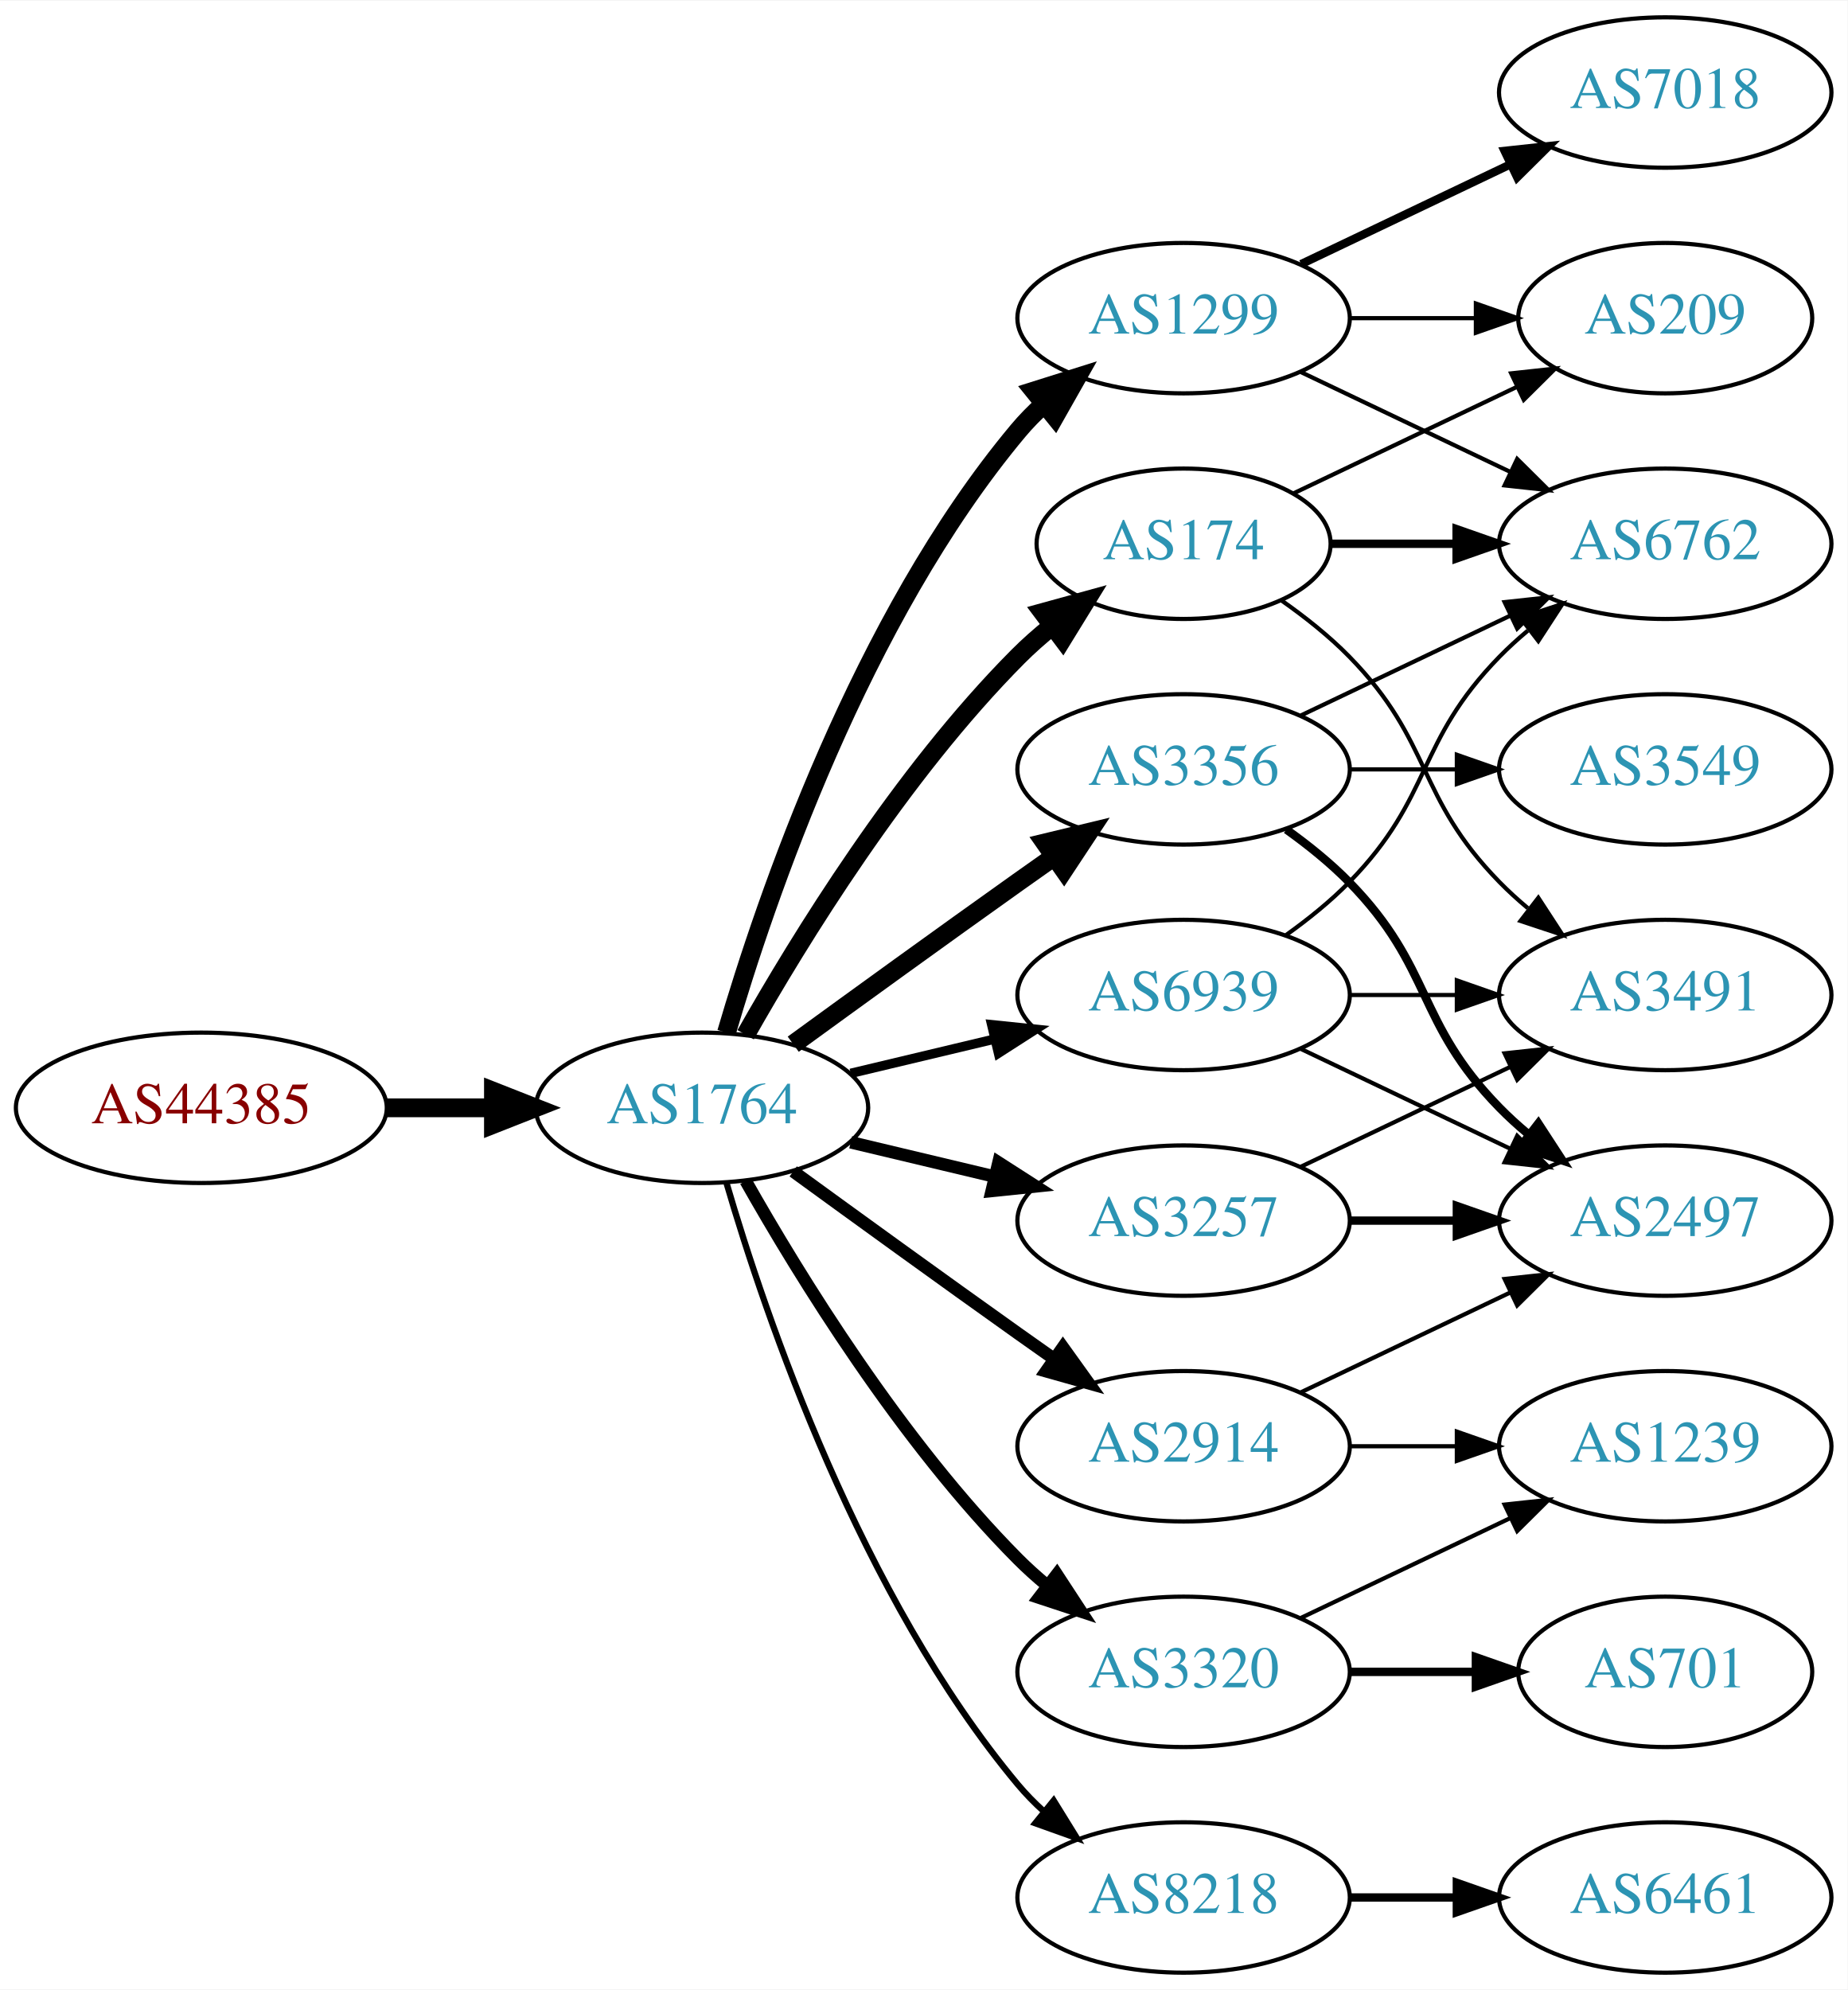
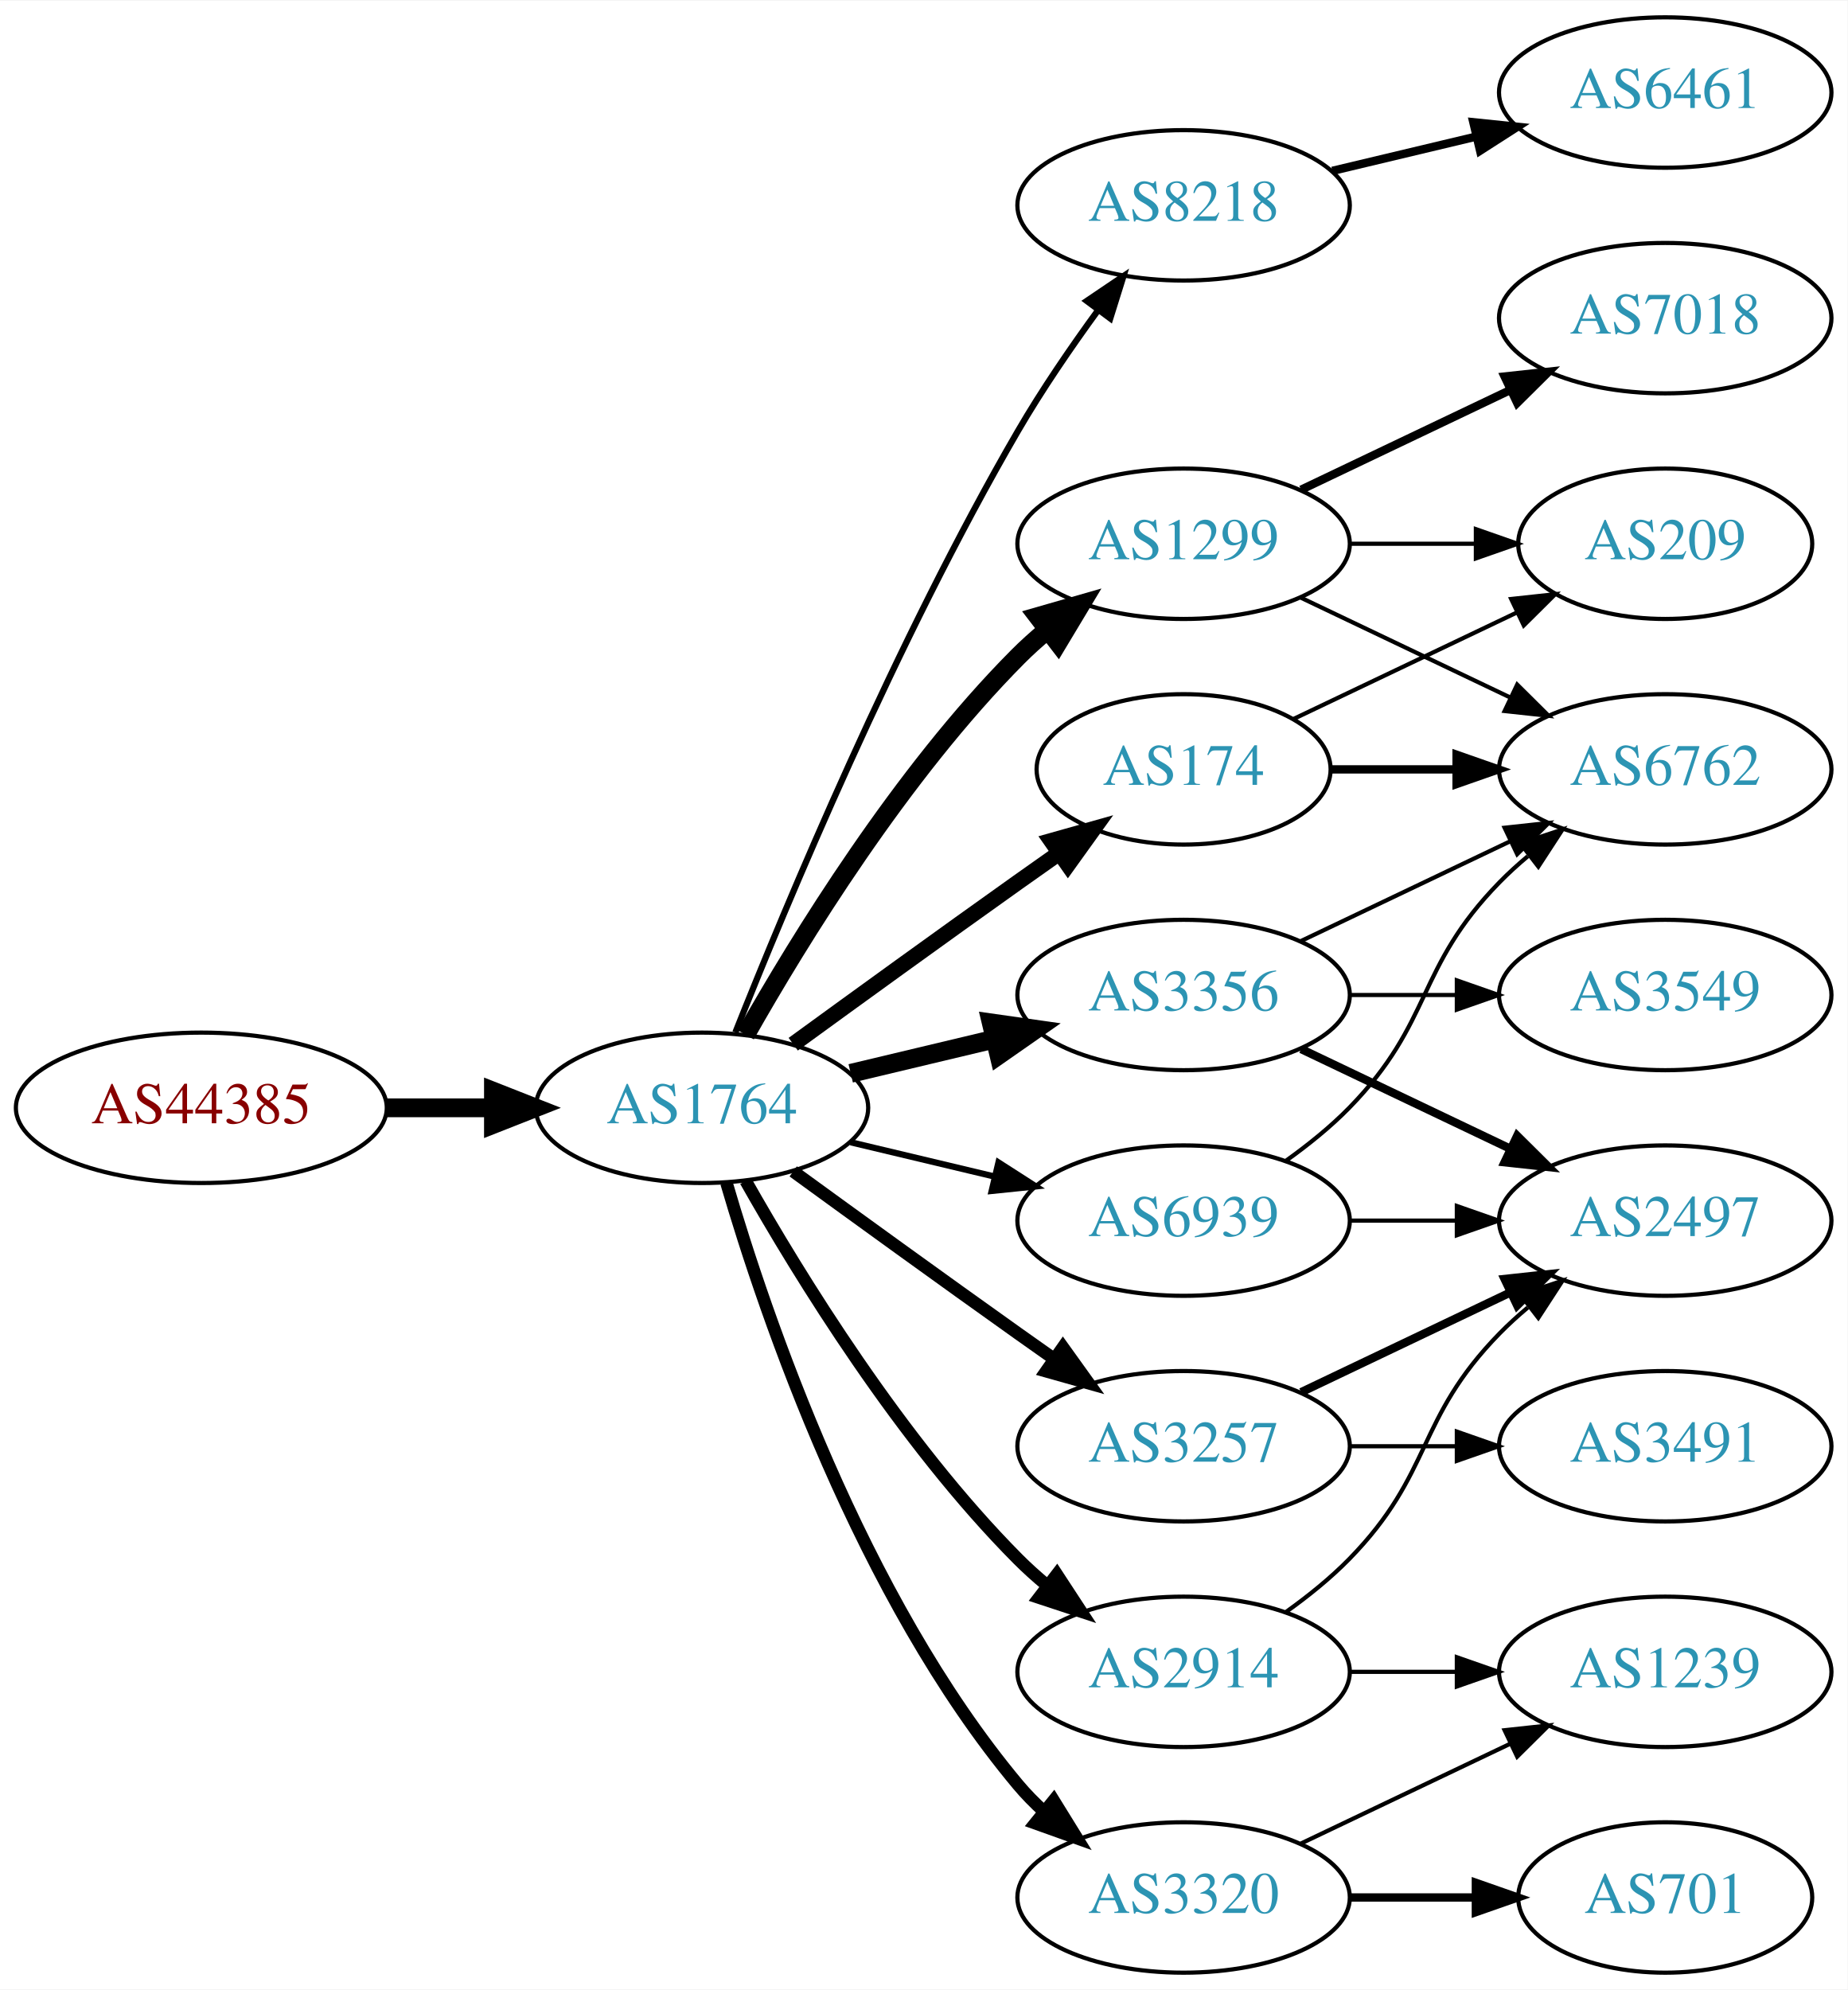
<svg xmlns="http://www.w3.org/2000/svg" xmlns:xlink="http://www.w3.org/1999/xlink" width="442pt" height="476pt" viewBox="0.00 0.00 442.27 476.00">
  <g id="graph0" class="graph" transform="scale(1 1) rotate(0) translate(4 472)">
    <polygon fill="white" stroke="none" points="-4,4 -4,-472 438.271,-472 438.271,4 -4,4" />
    <g id="node1" class="node">
      <g id="a_node1">
        <a xlink:href="/asn/44385" xlink:title="AS44385 ~ NA-NET Communications GmbH [AT]">
          <ellipse fill="#ffffff" stroke="black" cx="44.196" cy="-207" rx="44.393" ry="18" />
          <text text-anchor="middle" x="44.196" y="-203.3" font-family="Times,serif" font-size="14.00" fill="#880000">AS44385</text>
        </a>
      </g>
    </g>
    <g id="node2" class="node">
      <g id="a_node2">
        <a xlink:href="/asn/1764" xlink:title="AS1764 ~ NEXTLAYER-AS [AT]">
          <ellipse fill="#ffffff" stroke="black" cx="164.039" cy="-207" rx="39.794" ry="18" />
          <text text-anchor="middle" x="164.039" y="-203.3" font-family="Times,serif" font-size="14.00" fill="#2c94b3">AS1764</text>
        </a>
      </g>
    </g>
    <g id="edge1" class="edge">
      <path fill="none" stroke="black" stroke-width="4.5" d="M88.407,-207C96.72,-207 105.482,-207 113.965,-207" />
      <polygon fill="black" stroke="black" stroke-width="4.5" points="114.123,-210.938 124.123,-207 114.123,-203.063 114.123,-210.938" />
    </g>
    <g id="node3" class="node">
      <g id="a_node3">
-         <a xlink:href="/asn/3356" xlink:title="AS3356 ~ Level 3 Parent, LLC [US]">
-           <ellipse fill="#ffffff" stroke="black" cx="279.332" cy="-288" rx="39.794" ry="18" />
-           <text text-anchor="middle" x="279.332" y="-284.3" font-family="Times,serif" font-size="14.00" fill="#2c94b3">AS3356</text>
+         <a xlink:href="/asn/8218" xlink:title="AS8218 ~ legacy Neotelecoms [FR]">
+           <ellipse fill="#ffffff" stroke="black" cx="279.332" cy="-423" rx="39.794" ry="18" />
+           <text text-anchor="middle" x="279.332" y="-419.3" font-family="Times,serif" font-size="14.00" fill="#2c94b3">AS8218</text>
        </a>
      </g>
    </g>
    <g id="edge2" class="edge">
-       <path fill="none" stroke="black" stroke-width="4.5" d="M185.887,-222.222C200.821,-233.091 221.435,-248.025 239.685,-261 242.506,-263.005 245.449,-265.085 248.397,-267.159" />
-       <polygon fill="black" stroke="black" stroke-width="4.5" points="246.173,-270.409 256.621,-272.926 250.694,-263.961 246.173,-270.409" />
+       <path fill="none" stroke="black" stroke-width="1.5" d="M172.042,-225.051C184.169,-255.57 210.587,-318.933 239.685,-369 245.392,-378.819 252.43,-389.078 258.929,-397.984" />
+       <polygon fill="black" stroke="black" stroke-width="1.5" points="256.155,-400.119 264.934,-406.05 261.77,-395.938 256.155,-400.119" />
    </g>
    <g id="node4" class="node">
      <g id="a_node4">
-         <a xlink:href="/asn/174" xlink:title="AS174 ~ Cogent Communications [US]">
-           <ellipse fill="#ffffff" stroke="black" cx="279.332" cy="-342" rx="35.194" ry="18" />
-           <text text-anchor="middle" x="279.332" y="-338.3" font-family="Times,serif" font-size="14.00" fill="#2c94b3">AS174</text>
+         <a xlink:href="/asn/3356" xlink:title="AS3356 ~ Level 3 Parent, LLC [US]">
+           <ellipse fill="#ffffff" stroke="black" cx="279.332" cy="-234" rx="39.794" ry="18" />
+           <text text-anchor="middle" x="279.332" y="-230.3" font-family="Times,serif" font-size="14.00" fill="#2c94b3">AS3356</text>
        </a>
      </g>
    </g>
    <g id="edge3" class="edge">
-       <path fill="none" stroke="black" stroke-width="4.5" d="M174.498,-224.49C187.28,-247.096 211.712,-286.886 239.685,-315 242.185,-317.513 244.946,-319.949 247.807,-322.261" />
-       <polygon fill="black" stroke="black" stroke-width="4.5" points="245.643,-325.56 256.004,-328.413 250.37,-319.261 245.643,-325.56" />
+       <path fill="none" stroke="black" stroke-width="4.5" d="M199.646,-215.248C210.517,-217.838 222.671,-220.735 234.114,-223.462" />
+       <polygon fill="black" stroke="black" stroke-width="4.5" points="233.296,-227.315 243.936,-225.803 235.122,-219.654 233.296,-227.315" />
    </g>
    <g id="node5" class="node">
      <g id="a_node5">
-         <a xlink:href="/asn/1299" xlink:title="AS1299 ~ Telia Carrier [EU]">
-           <ellipse fill="#ffffff" stroke="black" cx="279.332" cy="-396" rx="39.794" ry="18" />
-           <text text-anchor="middle" x="279.332" y="-392.3" font-family="Times,serif" font-size="14.00" fill="#2c94b3">AS1299</text>
+         <a xlink:href="/asn/3320" xlink:title="AS3320 ~ DTAG [DE]">
+           <ellipse fill="#ffffff" stroke="black" cx="279.332" cy="-18" rx="39.794" ry="18" />
+           <text text-anchor="middle" x="279.332" y="-14.3" font-family="Times,serif" font-size="14.00" fill="#2c94b3">AS3320</text>
        </a>
      </g>
    </g>
    <g id="edge4" class="edge">
-       <path fill="none" stroke="black" stroke-width="4.5" d="M169.913,-225.002C179.227,-256.844 202.043,-323.981 239.685,-369 241.555,-371.237 243.654,-373.374 245.88,-375.396" />
-       <polygon fill="black" stroke="black" stroke-width="4.5" points="243.548,-378.574 253.799,-381.804 248.502,-372.452 243.548,-378.574" />
+       <path fill="none" stroke="black" stroke-width="3" d="M169.913,-188.998C179.227,-157.156 202.043,-90.019 239.685,-45 241.555,-42.763 243.654,-40.626 245.88,-38.604" />
+       <polygon fill="black" stroke="black" stroke-width="3" points="248.227,-41.208 253.799,-32.196 243.823,-35.766 248.227,-41.208" />
    </g>
    <g id="node6" class="node">
      <g id="a_node6">
-         <a xlink:href="/asn/3320" xlink:title="AS3320 ~ DTAG [DE]">
+         <a xlink:href="/asn/2914" xlink:title="AS2914 ~ NTT America, Inc. [US]">
          <ellipse fill="#ffffff" stroke="black" cx="279.332" cy="-72" rx="39.794" ry="18" />
-           <text text-anchor="middle" x="279.332" y="-68.3" font-family="Times,serif" font-size="14.00" fill="#2c94b3">AS3320</text>
+           <text text-anchor="middle" x="279.332" y="-68.3" font-family="Times,serif" font-size="14.00" fill="#2c94b3">AS2914</text>
        </a>
      </g>
    </g>
    <g id="edge5" class="edge">
      <path fill="none" stroke="black" stroke-width="3" d="M174.498,-189.51C187.28,-166.904 211.712,-127.114 239.685,-99 241.796,-96.879 244.092,-94.812 246.477,-92.829" />
      <polygon fill="black" stroke="black" stroke-width="3" points="248.993,-95.31 254.793,-86.444 244.73,-89.758 248.993,-95.31" />
    </g>
    <g id="node7" class="node">
      <g id="a_node7">
-         <a xlink:href="/asn/3257" xlink:title="AS3257 ~ GTT [DE]">
-           <ellipse fill="#ffffff" stroke="black" cx="279.332" cy="-180" rx="39.794" ry="18" />
-           <text text-anchor="middle" x="279.332" y="-176.3" font-family="Times,serif" font-size="14.00" fill="#2c94b3">AS3257</text>
+         <a xlink:href="/asn/1299" xlink:title="AS1299 ~ Telia Carrier [EU]">
+           <ellipse fill="#ffffff" stroke="black" cx="279.332" cy="-342" rx="39.794" ry="18" />
+           <text text-anchor="middle" x="279.332" y="-338.3" font-family="Times,serif" font-size="14.00" fill="#2c94b3">AS1299</text>
        </a>
      </g>
    </g>
    <g id="edge6" class="edge">
-       <path fill="none" stroke="black" stroke-width="3" d="M199.646,-198.752C210.517,-196.162 222.671,-193.265 234.114,-190.538" />
-       <polygon fill="black" stroke="black" stroke-width="3" points="235.02,-193.92 243.936,-188.197 233.397,-187.111 235.02,-193.92" />
+       <path fill="none" stroke="black" stroke-width="4.5" d="M174.498,-224.49C187.28,-247.096 211.712,-286.886 239.685,-315 241.796,-317.121 244.092,-319.188 246.477,-321.171" />
+       <polygon fill="black" stroke="black" stroke-width="4.5" points="244.463,-324.589 254.793,-327.556 249.259,-318.343 244.463,-324.589" />
    </g>
    <g id="node8" class="node">
      <g id="a_node8">
-         <a xlink:href="/asn/8218" xlink:title="AS8218 ~ legacy Neotelecoms [FR]">
-           <ellipse fill="#ffffff" stroke="black" cx="279.332" cy="-18" rx="39.794" ry="18" />
-           <text text-anchor="middle" x="279.332" y="-14.3" font-family="Times,serif" font-size="14.00" fill="#2c94b3">AS8218</text>
+         <a xlink:href="/asn/3257" xlink:title="AS3257 ~ GTT [DE]">
+           <ellipse fill="#ffffff" stroke="black" cx="279.332" cy="-126" rx="39.794" ry="18" />
+           <text text-anchor="middle" x="279.332" y="-122.3" font-family="Times,serif" font-size="14.00" fill="#2c94b3">AS3257</text>
        </a>
      </g>
    </g>
    <g id="edge7" class="edge">
-       <path fill="none" stroke="black" stroke-width="1.5" d="M169.913,-188.998C179.227,-157.156 202.043,-90.019 239.685,-45 241.555,-42.763 243.654,-40.626 245.88,-38.604" />
-       <polygon fill="black" stroke="black" stroke-width="1.5" points="248.227,-41.208 253.799,-32.196 243.823,-35.766 248.227,-41.208" />
+       <path fill="none" stroke="black" stroke-width="3" d="M185.887,-191.778C200.821,-180.909 221.435,-165.975 239.685,-153 242.506,-150.995 245.449,-148.915 248.397,-146.841" />
+       <polygon fill="black" stroke="black" stroke-width="3" points="250.443,-149.681 256.621,-141.074 246.424,-143.95 250.443,-149.681" />
    </g>
    <g id="node9" class="node">
      <g id="a_node9">
-         <a xlink:href="/asn/2914" xlink:title="AS2914 ~ NTT America, Inc. [US]">
-           <ellipse fill="#ffffff" stroke="black" cx="279.332" cy="-126" rx="39.794" ry="18" />
-           <text text-anchor="middle" x="279.332" y="-122.3" font-family="Times,serif" font-size="14.00" fill="#2c94b3">AS2914</text>
+         <a xlink:href="/asn/174" xlink:title="AS174 ~ Cogent Communications [US]">
+           <ellipse fill="#ffffff" stroke="black" cx="279.332" cy="-288" rx="35.194" ry="18" />
+           <text text-anchor="middle" x="279.332" y="-284.3" font-family="Times,serif" font-size="14.00" fill="#2c94b3">AS174</text>
        </a>
      </g>
    </g>
    <g id="edge8" class="edge">
-       <path fill="none" stroke="black" stroke-width="3" d="M185.887,-191.778C200.821,-180.909 221.435,-165.975 239.685,-153 242.506,-150.995 245.449,-148.915 248.397,-146.841" />
-       <polygon fill="black" stroke="black" stroke-width="3" points="250.443,-149.681 256.621,-141.074 246.424,-143.95 250.443,-149.681" />
+       <path fill="none" stroke="black" stroke-width="3.75" d="M185.887,-222.222C200.821,-233.091 221.435,-248.025 239.685,-261 242.895,-263.282 246.264,-265.661 249.619,-268.018" />
+       <polygon fill="black" stroke="black" stroke-width="3.75" points="247.631,-270.899 257.83,-273.77 251.647,-265.166 247.631,-270.899" />
    </g>
    <g id="node10" class="node">
      <g id="a_node10">
        <a xlink:href="/asn/6939" xlink:title="AS6939 ~ Hurricane Electric LLC [US]">
-           <ellipse fill="#ffffff" stroke="black" cx="279.332" cy="-234" rx="39.794" ry="18" />
-           <text text-anchor="middle" x="279.332" y="-230.3" font-family="Times,serif" font-size="14.00" fill="#2c94b3">AS6939</text>
+           <ellipse fill="#ffffff" stroke="black" cx="279.332" cy="-180" rx="39.794" ry="18" />
+           <text text-anchor="middle" x="279.332" y="-176.3" font-family="Times,serif" font-size="14.00" fill="#2c94b3">AS6939</text>
        </a>
      </g>
    </g>
    <g id="edge9" class="edge">
-       <path fill="none" stroke="black" stroke-width="2.25" d="M199.646,-215.248C210.517,-217.838 222.671,-220.735 234.114,-223.462" />
-       <polygon fill="black" stroke="black" stroke-width="2.25" points="233.397,-226.889 243.936,-225.803 235.02,-220.08 233.397,-226.889" />
+       <path fill="none" stroke="black" stroke-width="1.5" d="M199.646,-198.752C210.517,-196.162 222.671,-193.265 234.114,-190.538" />
+       <polygon fill="black" stroke="black" stroke-width="1.5" points="235.02,-193.92 243.936,-188.197 233.397,-187.111 235.02,-193.92" />
    </g>
    <g id="node11" class="node">
      <g id="a_node11">
+         <a xlink:href="/asn/6461" xlink:title="AS6461 ~ Zayo Bandwidth [US]">
+           <ellipse fill="#ffffff" stroke="black" cx="394.625" cy="-450" rx="39.794" ry="18" />
+           <text text-anchor="middle" x="394.625" y="-446.3" font-family="Times,serif" font-size="14.00" fill="#2c94b3">AS6461</text>
+         </a>
+       </g>
+     </g>
+     <g id="edge10" class="edge">
+       <path fill="none" stroke="black" stroke-width="2" d="M314.939,-431.248C325.81,-433.838 337.964,-436.735 349.407,-439.462" />
+       <polygon fill="black" stroke="black" stroke-width="2" points="348.69,-442.889 359.229,-441.803 350.313,-436.08 348.69,-442.889" />
+     </g>
+     <g id="node14" class="node">
+       <g id="a_node14">
        <a xlink:href="/asn/3549" xlink:title="AS3549 ~ Level 3 Parent, LLC [US]">
+           <ellipse fill="#ffffff" stroke="black" cx="394.625" cy="-234" rx="39.794" ry="18" />
+           <text text-anchor="middle" x="394.625" y="-230.3" font-family="Times,serif" font-size="14.00" fill="#2c94b3">AS3549</text>
+         </a>
+       </g>
+     </g>
+     <g id="edge13" class="edge">
+       <path fill="none" stroke="black" d="M319.004,-234C327.207,-234 335.971,-234 344.503,-234" />
+       <polygon fill="black" stroke="black" points="344.742,-237.5 354.742,-234 344.742,-230.5 344.742,-237.5" />
+     </g>
+     <g id="node15" class="node">
+       <g id="a_node15">
+         <a xlink:href="/asn/6762" xlink:title="AS6762 ~ TELECOM ITALIA SPARKLE S.p.A. [IT]">
          <ellipse fill="#ffffff" stroke="black" cx="394.625" cy="-288" rx="39.794" ry="18" />
-           <text text-anchor="middle" x="394.625" y="-284.3" font-family="Times,serif" font-size="14.00" fill="#2c94b3">AS3549</text>
-         </a>
-       </g>
-     </g>
-     <g id="edge10" class="edge">
-       <path fill="none" stroke="black" d="M319.004,-288C327.207,-288 335.971,-288 344.503,-288" />
-       <polygon fill="black" stroke="black" points="344.742,-291.5 354.742,-288 344.742,-284.5 344.742,-291.5" />
-     </g>
-     <g id="node12" class="node">
-       <g id="a_node12">
-         <a xlink:href="/asn/6762" xlink:title="AS6762 ~ TELECOM ITALIA SPARKLE S.p.A. [IT]">
-           <ellipse fill="#ffffff" stroke="black" cx="394.625" cy="-342" rx="39.794" ry="18" />
-           <text text-anchor="middle" x="394.625" y="-338.3" font-family="Times,serif" font-size="14.00" fill="#2c94b3">AS6762</text>
-         </a>
-       </g>
-     </g>
-     <g id="edge11" class="edge">
-       <path fill="none" stroke="black" d="M307.468,-300.934C322.462,-308.081 341.283,-317.052 357.506,-324.785" />
-       <polygon fill="black" stroke="black" points="356.177,-328.028 366.71,-329.171 359.188,-321.709 356.177,-328.028" />
-     </g>
-     <g id="node13" class="node">
-       <g id="a_node13">
+           <text text-anchor="middle" x="394.625" y="-284.3" font-family="Times,serif" font-size="14.00" fill="#2c94b3">AS6762</text>
+         </a>
+       </g>
+     </g>
+     <g id="edge14" class="edge">
+       <path fill="none" stroke="black" d="M307.468,-246.934C322.462,-254.081 341.283,-263.052 357.506,-270.785" />
+       <polygon fill="black" stroke="black" points="356.177,-274.028 366.71,-275.171 359.188,-267.709 356.177,-274.028" />
+     </g>
+     <g id="node16" class="node">
+       <g id="a_node16">
        <a xlink:href="/asn/2497" xlink:title="AS2497 ~ Internet Initiative Japan Inc. [JP]">
          <ellipse fill="#ffffff" stroke="black" cx="394.625" cy="-180" rx="39.794" ry="18" />
          <text text-anchor="middle" x="394.625" y="-176.3" font-family="Times,serif" font-size="14.00" fill="#2c94b3">AS2497</text>
        </a>
      </g>
    </g>
+     <g id="edge15" class="edge">
+       <path fill="none" stroke="black" stroke-width="2" d="M307.468,-221.066C322.462,-213.919 341.283,-204.948 357.506,-197.215" />
+       <polygon fill="black" stroke="black" stroke-width="2" points="359.188,-200.291 366.71,-192.829 356.177,-193.972 359.188,-200.291" />
+     </g>
+     <g id="node12" class="node">
+       <g id="a_node12">
+         <a xlink:href="/asn/701" xlink:title="AS701 ~ UUNET [US]">
+           <ellipse fill="#ffffff" stroke="black" cx="394.625" cy="-18" rx="35.194" ry="18" />
+           <text text-anchor="middle" x="394.625" y="-14.3" font-family="Times,serif" font-size="14.00" fill="#2c94b3">AS701</text>
+         </a>
+       </g>
+     </g>
+     <g id="edge11" class="edge">
+       <path fill="none" stroke="black" stroke-width="2" d="M319.004,-18C328.709,-18 339.2,-18 349.163,-18" />
+       <polygon fill="black" stroke="black" stroke-width="2" points="349.299,-21.5 359.299,-18 349.299,-14.5 349.299,-21.5" />
+     </g>
+     <g id="node13" class="node">
+       <g id="a_node13">
+         <a xlink:href="/asn/1239" xlink:title="AS1239 ~ Sprint [US]">
+           <ellipse fill="#ffffff" stroke="black" cx="394.625" cy="-72" rx="39.794" ry="18" />
+           <text text-anchor="middle" x="394.625" y="-68.3" font-family="Times,serif" font-size="14.00" fill="#2c94b3">AS1239</text>
+         </a>
+       </g>
+     </g>
    <g id="edge12" class="edge">
-       <path fill="none" stroke="black" stroke-width="2" d="M303.926,-273.611C309.182,-269.852 314.513,-265.563 318.978,-261 339.151,-240.383 334.806,-227.617 354.978,-207 357.071,-204.861 359.354,-202.782 361.731,-200.79" />
-       <polygon fill="black" stroke="black" stroke-width="2" points="364.249,-203.268 370.031,-194.389 359.974,-197.725 364.249,-203.268" />
-     </g>
-     <g id="edge19" class="edge">
-       <path fill="none" stroke="black" stroke-width="2" d="M314.631,-342C324.008,-342 334.358,-342 344.393,-342" />
-       <polygon fill="black" stroke="black" stroke-width="2" points="344.681,-345.5 354.681,-342 344.681,-338.5 344.681,-345.5" />
-     </g>
-     <g id="node15" class="node">
-       <g id="a_node15">
-         <a xlink:href="/asn/209" xlink:title="AS209 ~ CenturyLink Communications, LLC [US]">
-           <ellipse fill="#ffffff" stroke="black" cx="394.625" cy="-396" rx="35.194" ry="18" />
-           <text text-anchor="middle" x="394.625" y="-392.3" font-family="Times,serif" font-size="14.00" fill="#2c94b3">AS209</text>
-         </a>
-       </g>
-     </g>
-     <g id="edge20" class="edge">
-       <path fill="none" stroke="black" d="M305.757,-354.119C321.5,-361.622 341.922,-371.356 359.115,-379.551" />
-       <polygon fill="black" stroke="black" points="357.751,-382.779 368.284,-383.922 360.763,-376.46 357.751,-382.779" />
-     </g>
-     <g id="node16" class="node">
-       <g id="a_node16">
-         <a xlink:href="/asn/3491" xlink:title="AS3491 ~ PCCW Global, Inc. [US]">
-           <ellipse fill="#ffffff" stroke="black" cx="394.625" cy="-234" rx="39.794" ry="18" />
-           <text text-anchor="middle" x="394.625" y="-230.3" font-family="Times,serif" font-size="14.00" fill="#2c94b3">AS3491</text>
-         </a>
-       </g>
+       <path fill="none" stroke="black" d="M307.468,-30.934C322.462,-38.081 341.283,-47.052 357.506,-54.785" />
+       <polygon fill="black" stroke="black" points="356.177,-58.028 366.71,-59.171 359.188,-51.709 356.177,-58.028" />
+     </g>
+     <g id="edge23" class="edge">
+       <path fill="none" stroke="black" d="M319.004,-72C327.207,-72 335.971,-72 344.503,-72" />
+       <polygon fill="black" stroke="black" points="344.742,-75.5 354.742,-72 344.742,-68.5 344.742,-75.5" />
+     </g>
+     <g id="edge24" class="edge">
+       <path fill="none" stroke="black" d="M303.926,-86.389C309.182,-90.148 314.513,-94.437 318.978,-99 339.151,-119.617 334.806,-132.383 354.978,-153 357.071,-155.139 359.354,-157.218 361.731,-159.21" />
+       <polygon fill="black" stroke="black" points="359.974,-162.275 370.031,-165.611 364.249,-156.732 359.974,-162.275" />
    </g>
    <g id="edge18" class="edge">
-       <path fill="none" stroke="black" d="M302.714,-328.468C308.356,-324.51 314.17,-319.914 318.978,-315 339.151,-294.383 334.806,-281.617 354.978,-261 357.071,-258.861 359.354,-256.782 361.731,-254.79" />
-       <polygon fill="black" stroke="black" points="364.249,-257.268 370.031,-248.389 359.974,-251.725 364.249,-257.268" />
-     </g>
-     <g id="edge14" class="edge">
-       <path fill="none" stroke="black" d="M307.468,-383.066C322.462,-375.919 341.283,-366.948 357.506,-359.215" />
-       <polygon fill="black" stroke="black" points="359.188,-362.291 366.71,-354.829 356.177,-355.972 359.188,-362.291" />
-     </g>
-     <g id="node14" class="node">
-       <g id="a_node14">
-         <a xlink:href="/asn/7018" xlink:title="AS7018 ~ AT&amp;T Services, Inc. [US]">
-           <ellipse fill="#ffffff" stroke="black" cx="394.625" cy="-450" rx="39.794" ry="18" />
-           <text text-anchor="middle" x="394.625" y="-446.3" font-family="Times,serif" font-size="14.00" fill="#2c94b3">AS7018</text>
-         </a>
-       </g>
-     </g>
-     <g id="edge13" class="edge">
-       <path fill="none" stroke="black" stroke-width="2" d="M307.468,-408.934C322.462,-416.081 341.283,-425.052 357.506,-432.785" />
-       <polygon fill="black" stroke="black" stroke-width="2" points="356.177,-436.028 366.71,-437.171 359.188,-429.709 356.177,-436.028" />
-     </g>
-     <g id="edge15" class="edge">
-       <path fill="none" stroke="black" d="M319.004,-396C328.709,-396 339.2,-396 349.163,-396" />
-       <polygon fill="black" stroke="black" points="349.299,-399.5 359.299,-396 349.299,-392.5 349.299,-399.5" />
+       <path fill="none" stroke="black" d="M307.468,-329.066C322.462,-321.919 341.283,-312.948 357.506,-305.215" />
+       <polygon fill="black" stroke="black" points="359.188,-308.291 366.71,-300.829 356.177,-301.972 359.188,-308.291" />
    </g>
    <g id="node18" class="node">
      <g id="a_node18">
-         <a xlink:href="/asn/1239" xlink:title="AS1239 ~ Sprint [US]">
-           <ellipse fill="#ffffff" stroke="black" cx="394.625" cy="-126" rx="39.794" ry="18" />
-           <text text-anchor="middle" x="394.625" y="-122.3" font-family="Times,serif" font-size="14.00" fill="#2c94b3">AS1239</text>
-         </a>
-       </g>
-     </g>
-     <g id="edge22" class="edge">
-       <path fill="none" stroke="black" d="M307.468,-84.934C322.462,-92.081 341.283,-101.052 357.506,-108.785" />
-       <polygon fill="black" stroke="black" points="356.177,-112.028 366.71,-113.171 359.188,-105.709 356.177,-112.028" />
+         <a xlink:href="/asn/7018" xlink:title="AS7018 ~ AT&amp;T Services, Inc. [US]">
+           <ellipse fill="#ffffff" stroke="black" cx="394.625" cy="-396" rx="39.794" ry="18" />
+           <text text-anchor="middle" x="394.625" y="-392.3" font-family="Times,serif" font-size="14.00" fill="#2c94b3">AS7018</text>
+         </a>
+       </g>
+     </g>
+     <g id="edge19" class="edge">
+       <path fill="none" stroke="black" stroke-width="2" d="M307.468,-354.934C322.462,-362.081 341.283,-371.052 357.506,-378.785" />
+       <polygon fill="black" stroke="black" stroke-width="2" points="356.177,-382.028 366.71,-383.171 359.188,-375.709 356.177,-382.028" />
    </g>
    <g id="node19" class="node">
      <g id="a_node19">
-         <a xlink:href="/asn/701" xlink:title="AS701 ~ UUNET [US]">
-           <ellipse fill="#ffffff" stroke="black" cx="394.625" cy="-72" rx="35.194" ry="18" />
-           <text text-anchor="middle" x="394.625" y="-68.3" font-family="Times,serif" font-size="14.00" fill="#2c94b3">AS701</text>
-         </a>
-       </g>
-     </g>
-     <g id="edge23" class="edge">
-       <path fill="none" stroke="black" stroke-width="2" d="M319.004,-72C328.709,-72 339.2,-72 349.163,-72" />
-       <polygon fill="black" stroke="black" stroke-width="2" points="349.299,-75.5 359.299,-72 349.299,-68.5 349.299,-75.5" />
-     </g>
-     <g id="edge17" class="edge">
-       <path fill="none" stroke="black" stroke-width="2" d="M319.004,-180C327.207,-180 335.971,-180 344.503,-180" />
-       <polygon fill="black" stroke="black" stroke-width="2" points="344.742,-183.5 354.742,-180 344.742,-176.5 344.742,-183.5" />
+         <a xlink:href="/asn/209" xlink:title="AS209 ~ CenturyLink Communications, LLC [US]">
+           <ellipse fill="#ffffff" stroke="black" cx="394.625" cy="-342" rx="35.194" ry="18" />
+           <text text-anchor="middle" x="394.625" y="-338.3" font-family="Times,serif" font-size="14.00" fill="#2c94b3">AS209</text>
+         </a>
+       </g>
+     </g>
+     <g id="edge20" class="edge">
+       <path fill="none" stroke="black" d="M319.004,-342C328.709,-342 339.2,-342 349.163,-342" />
+       <polygon fill="black" stroke="black" points="349.299,-345.5 359.299,-342 349.299,-338.5 349.299,-345.5" />
    </g>
    <g id="edge16" class="edge">
-       <path fill="none" stroke="black" d="M307.468,-192.934C322.462,-200.081 341.283,-209.052 357.506,-216.785" />
-       <polygon fill="black" stroke="black" points="356.177,-220.028 366.71,-221.171 359.188,-213.709 356.177,-220.028" />
+       <path fill="none" stroke="black" stroke-width="2" d="M307.468,-138.934C322.462,-146.081 341.283,-155.052 357.506,-162.785" />
+       <polygon fill="black" stroke="black" stroke-width="2" points="356.177,-166.028 366.71,-167.171 359.188,-159.709 356.177,-166.028" />
    </g>
    <g id="node17" class="node">
      <g id="a_node17">
-         <a xlink:href="/asn/6461" xlink:title="AS6461 ~ Zayo Bandwidth [US]">
-           <ellipse fill="#ffffff" stroke="black" cx="394.625" cy="-18" rx="39.794" ry="18" />
-           <text text-anchor="middle" x="394.625" y="-14.3" font-family="Times,serif" font-size="14.00" fill="#2c94b3">AS6461</text>
-         </a>
-       </g>
-     </g>
-     <g id="edge21" class="edge">
-       <path fill="none" stroke="black" stroke-width="2" d="M319.004,-18C327.207,-18 335.971,-18 344.503,-18" />
-       <polygon fill="black" stroke="black" stroke-width="2" points="344.742,-21.5 354.742,-18 344.742,-14.5 344.742,-21.5" />
-     </g>
-     <g id="edge25" class="edge">
-       <path fill="none" stroke="black" d="M307.468,-138.934C322.462,-146.081 341.283,-155.052 357.506,-162.785" />
-       <polygon fill="black" stroke="black" points="356.177,-166.028 366.71,-167.171 359.188,-159.709 356.177,-166.028" />
-     </g>
-     <g id="edge24" class="edge">
+         <a xlink:href="/asn/3491" xlink:title="AS3491 ~ PCCW Global, Inc. [US]">
+           <ellipse fill="#ffffff" stroke="black" cx="394.625" cy="-126" rx="39.794" ry="18" />
+           <text text-anchor="middle" x="394.625" y="-122.3" font-family="Times,serif" font-size="14.00" fill="#2c94b3">AS3491</text>
+         </a>
+       </g>
+     </g>
+     <g id="edge17" class="edge">
      <path fill="none" stroke="black" d="M319.004,-126C327.207,-126 335.971,-126 344.503,-126" />
      <polygon fill="black" stroke="black" points="344.742,-129.5 354.742,-126 344.742,-122.5 344.742,-129.5" />
    </g>
+     <g id="edge21" class="edge">
+       <path fill="none" stroke="black" stroke-width="2" d="M314.631,-288C324.008,-288 334.358,-288 344.393,-288" />
+       <polygon fill="black" stroke="black" stroke-width="2" points="344.681,-291.5 354.681,-288 344.681,-284.5 344.681,-291.5" />
+     </g>
+     <g id="edge22" class="edge">
+       <path fill="none" stroke="black" d="M305.757,-300.119C321.5,-307.622 341.922,-317.356 359.115,-325.551" />
+       <polygon fill="black" stroke="black" points="357.751,-328.779 368.284,-329.922 360.763,-322.46 357.751,-328.779" />
+     </g>
    <g id="edge26" class="edge">
-       <path fill="none" stroke="black" d="M303.926,-248.389C309.182,-252.148 314.513,-256.437 318.978,-261 339.151,-281.617 334.806,-294.383 354.978,-315 357.071,-317.139 359.354,-319.218 361.731,-321.21" />
-       <polygon fill="black" stroke="black" points="359.974,-324.275 370.031,-327.611 364.249,-318.732 359.974,-324.275" />
-     </g>
-     <g id="edge27" class="edge">
-       <path fill="none" stroke="black" d="M307.468,-221.066C322.462,-213.919 341.283,-204.948 357.506,-197.215" />
-       <polygon fill="black" stroke="black" points="359.188,-200.291 366.71,-192.829 356.177,-193.972 359.188,-200.291" />
-     </g>
-     <g id="edge28" class="edge">
-       <path fill="none" stroke="black" d="M319.004,-234C327.207,-234 335.971,-234 344.503,-234" />
-       <polygon fill="black" stroke="black" points="344.742,-237.5 354.742,-234 344.742,-230.5 344.742,-237.5" />
+       <path fill="none" stroke="black" d="M303.926,-194.389C309.182,-198.148 314.513,-202.437 318.978,-207 339.151,-227.617 334.806,-240.383 354.978,-261 357.071,-263.139 359.354,-265.218 361.731,-267.21" />
+       <polygon fill="black" stroke="black" points="359.974,-270.275 370.031,-273.611 364.249,-264.732 359.974,-270.275" />
+     </g>
+     <g id="edge25" class="edge">
+       <path fill="none" stroke="black" d="M319.004,-180C327.207,-180 335.971,-180 344.503,-180" />
+       <polygon fill="black" stroke="black" points="344.742,-183.5 354.742,-180 344.742,-176.5 344.742,-183.5" />
    </g>
  </g>
</svg>
